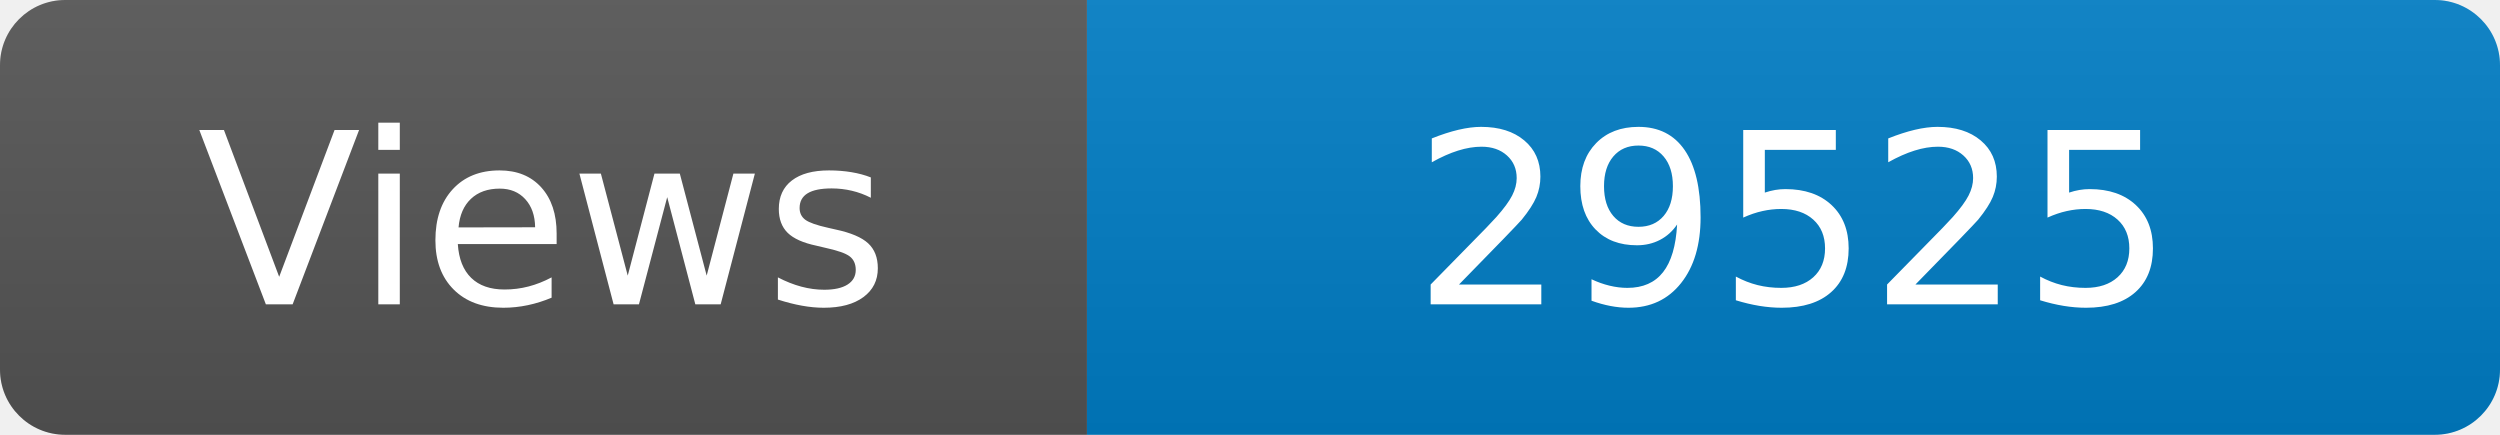
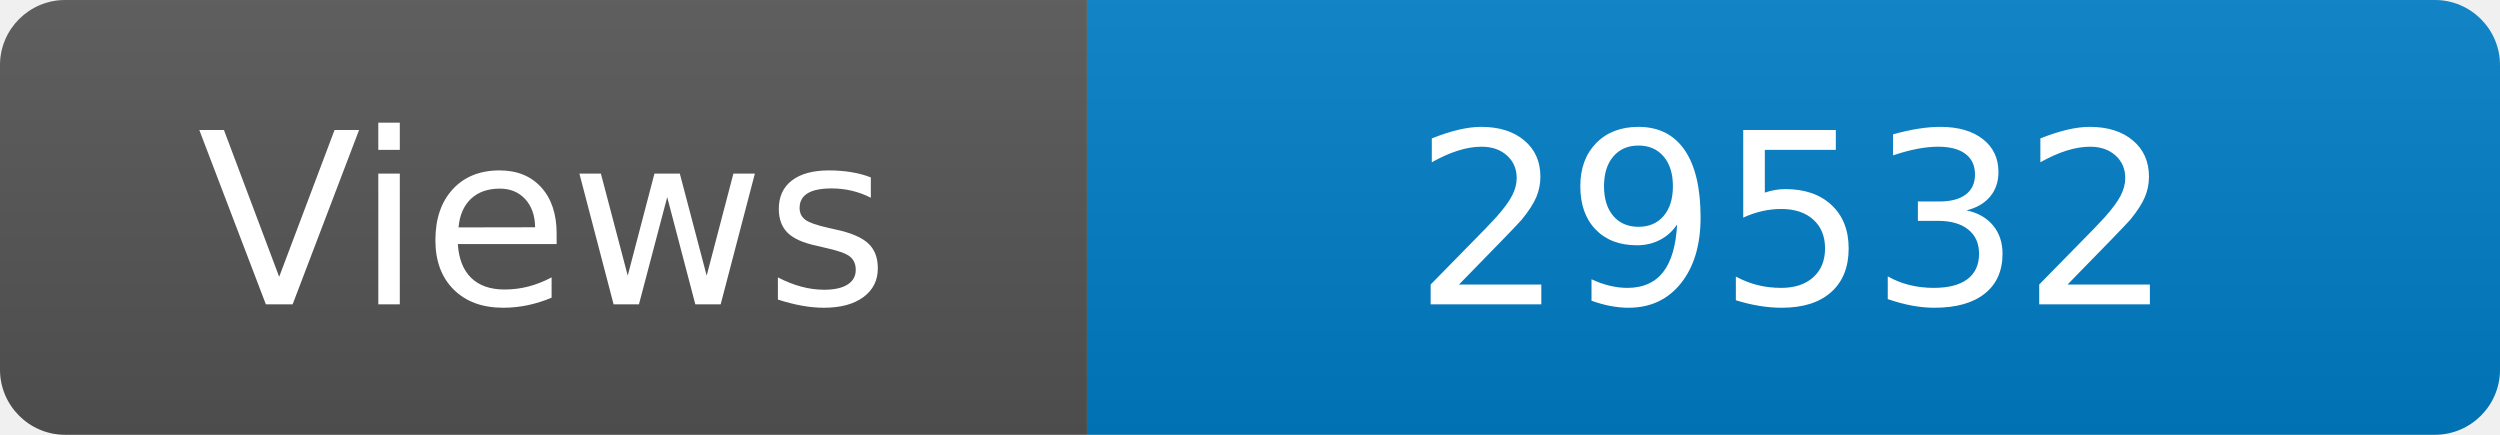
<svg xmlns="http://www.w3.org/2000/svg" width="115" height="20" role="img" aria-label="Maintained?: yes">
  <linearGradient id="s" x2="0" y2="100%">
    <stop offset="0" stop-color="#bbb" stop-opacity=".1" />
    <stop offset="1" stop-opacity=".1" />
  </linearGradient>
  <clipPath id="r">
    <rect width="115" height="20" rx="3" fill="#fff" />
  </clipPath>
  <g clip-path="url(#r)">
    <rect width="50" height="20" fill="#555" />
    <rect x="50" width="160" height="20" fill="#007ec6" />
    <rect width="115" height="20" fill="url(#s)" />
  </g>
  <g fill="#fff" text-anchor="middle" font-family="Verdana,Geneva,DejaVu Sans,sans-serif" font-size="110">
    <text x="250" y="140" transform="scale(.1)" fill="#fff">Views</text>
-     <text x="825" y="140" transform="scale(.1)" fill="#fff">29525</text>
+     <text x="825" y="140" transform="scale(.1)" fill="#fff">29532</text>
  </g>
</svg>
